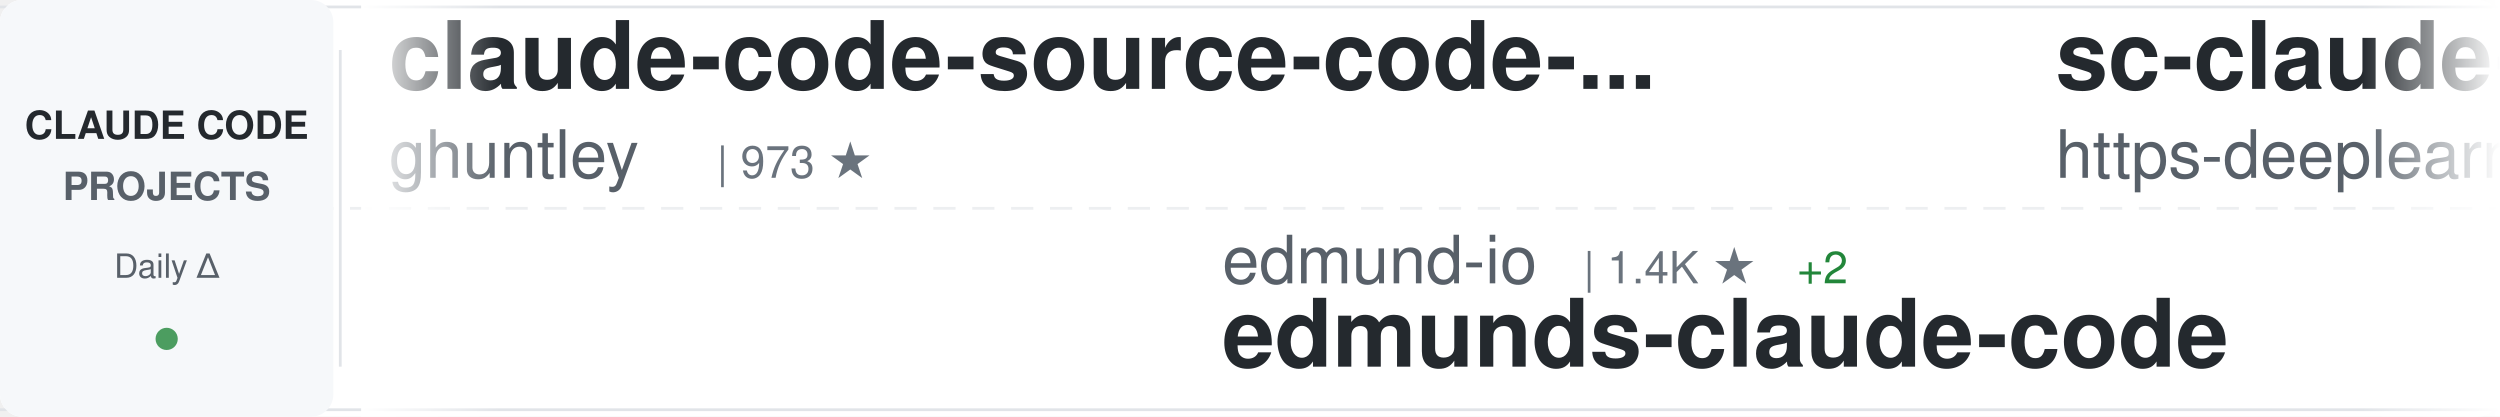
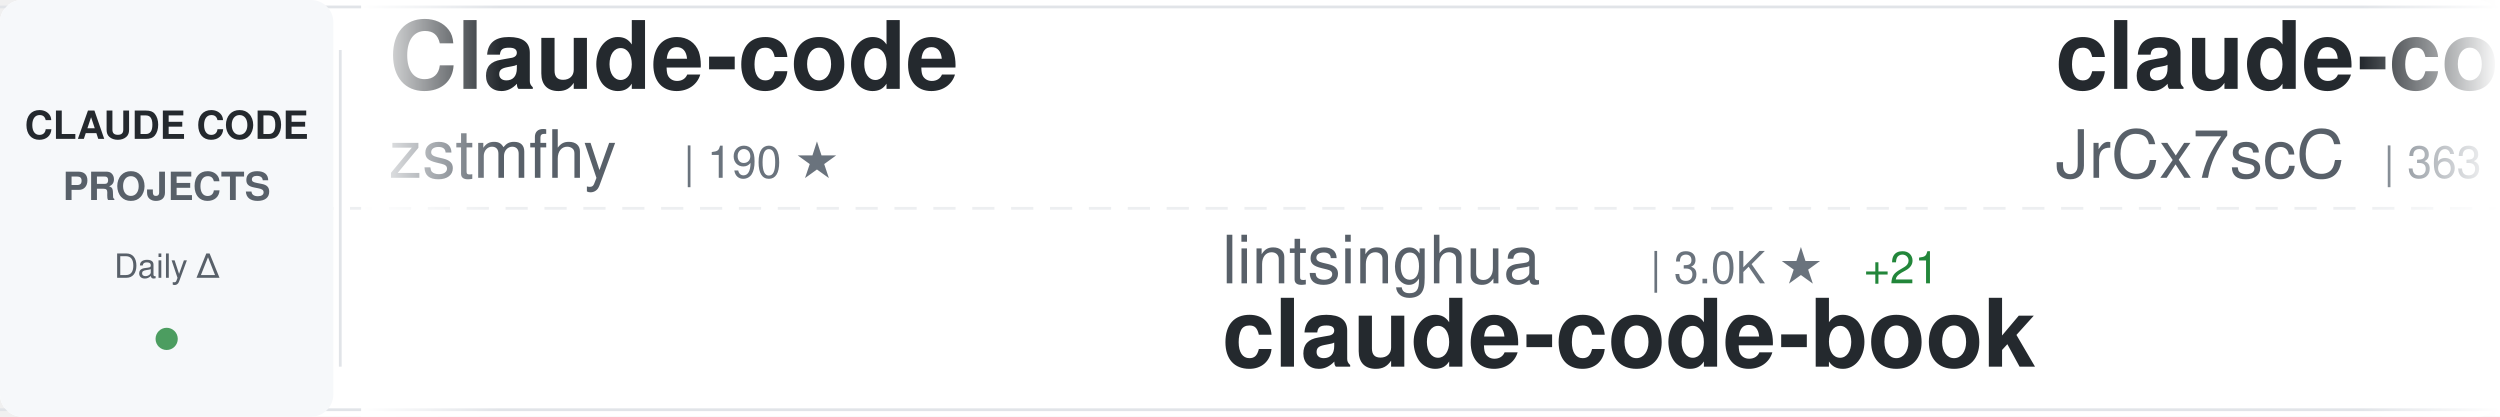
<svg xmlns="http://www.w3.org/2000/svg" width="900" height="150">
  <defs>
    <linearGradient id="awesomeLeftFade" x1="0%" y1="0%" x2="100%" y2="0%">
      <stop offset="0%" style="stop-color:#ffffff;stop-opacity:1" />
      <stop offset="100%" style="stop-color:#ffffff;stop-opacity:0" />
    </linearGradient>
    <linearGradient id="awesomeRightFade" x1="0%" y1="0%" x2="100%" y2="0%">
      <stop offset="0%" style="stop-color:#ffffff;stop-opacity:0" />
      <stop offset="100%" style="stop-color:#ffffff;stop-opacity:1" />
    </linearGradient>
  </defs>
  <rect width="900" height="150" fill="#ffffff" rx="8" />
  <rect x="0" y="2" width="900" height="1" fill="#e1e4e8" />
  <rect x="0" y="147" width="900" height="1" fill="#e1e4e8" />
  <line x1="0" y1="75" x2="900" y2="75" stroke="#e1e4e8" stroke-width="1" stroke-dasharray="8 6" opacity="0.6" />
  <rect x="0" y="0" width="120" height="150" fill="#f6f8fa" rx="8" />
  <text x="60" y="50" font-family="-apple-system, BlinkMacSystemFont, 'Segoe UI', Helvetica, Arial, sans-serif" font-size="14" font-weight="600" fill="#24292e" text-anchor="middle">CLAUDE CODE</text>
  <text x="60" y="72" font-family="-apple-system, BlinkMacSystemFont, 'Segoe UI', Helvetica, Arial, sans-serif" font-size="14" font-weight="600" fill="#586069" text-anchor="middle">PROJECTS</text>
  <text x="60" y="100" font-family="-apple-system, BlinkMacSystemFont, 'Segoe UI', Helvetica, Arial, sans-serif" font-size="12" font-weight="500" fill="#586069" text-anchor="middle">Daily Δ</text>
  <circle cx="60" cy="122" r="4" fill="#22863a" opacity="0.8" />
  <rect x="122" y="18" width="1" height="114" fill="#e1e4e8" />
  <clipPath id="awesomeTickerClip">
    <rect x="130" y="0" width="770" height="150" />
  </clipPath>
  <g clip-path="url(#awesomeTickerClip)">
    <g id="awesomeTickerItems">
      <animateTransform attributeName="transform" attributeType="XML" type="translate" from="0 0" to="-3000 0" dur="54s" repeatCount="indefinite" />
      <g transform="translate(0, 0)">
-         <text x="140" y="32" font-family="-apple-system, BlinkMacSystemFont, 'Segoe UI', Helvetica, Arial, sans-serif" font-size="34" font-weight="600" fill="#24292e">claude-code-source-code-...</text>
-         <text x="140" y="64" font-family="-apple-system, BlinkMacSystemFont, 'Segoe UI', Helvetica, Arial, sans-serif" font-size="24" font-weight="400" fill="#586069">ghuntley</text>
-         <text x="258" y="64" font-family="-apple-system, BlinkMacSystemFont, 'Segoe UI', Helvetica, Arial, sans-serif" font-size="16" font-weight="500" fill="#6a737d">| 973 ★</text>
+         <text x="140" y="32" font-family="-apple-system, BlinkMacSystemFont, 'Segoe UI', Helvetica, Arial, sans-serif" font-size="34" font-weight="600" fill="#24292e">Claude-code</text>
+         <text x="140" y="64" font-family="-apple-system, BlinkMacSystemFont, 'Segoe UI', Helvetica, Arial, sans-serif" font-size="24" font-weight="400" fill="#586069">zstmfhy</text>
+         <text x="246" y="64" font-family="-apple-system, BlinkMacSystemFont, 'Segoe UI', Helvetica, Arial, sans-serif" font-size="16" font-weight="500" fill="#6a737d">| 190 ★</text>
      </g>
      <g transform="translate(300, 0)">
-         <text x="140" y="102" font-family="-apple-system, BlinkMacSystemFont, 'Segoe UI', Helvetica, Arial, sans-serif" font-size="24" font-weight="400" fill="#586069">edmund-io</text>
-         <text x="270" y="102" font-family="-apple-system, BlinkMacSystemFont, 'Segoe UI', Helvetica, Arial, sans-serif" font-size="16" font-weight="500" fill="#6a737d">| 1.4K ★</text>
-         <text x="347" y="102" font-family="-apple-system, BlinkMacSystemFont, 'Segoe UI', Helvetica, Arial, sans-serif" font-size="16" font-weight="500" fill="#22863a"> +2</text>
-         <text x="140" y="132" font-family="-apple-system, BlinkMacSystemFont, 'Segoe UI', Helvetica, Arial, sans-serif" font-size="34" font-weight="600" fill="#24292e">edmunds-claude-code</text>
+         <text x="140" y="102" font-family="-apple-system, BlinkMacSystemFont, 'Segoe UI', Helvetica, Arial, sans-serif" font-size="24" font-weight="400" fill="#586069">lintsinghua</text>
+         <text x="294" y="102" font-family="-apple-system, BlinkMacSystemFont, 'Segoe UI', Helvetica, Arial, sans-serif" font-size="16" font-weight="500" fill="#6a737d">| 3.0K ★</text>
+         <text x="371" y="102" font-family="-apple-system, BlinkMacSystemFont, 'Segoe UI', Helvetica, Arial, sans-serif" font-size="16" font-weight="500" fill="#22863a"> +21</text>
+         <text x="140" y="132" font-family="-apple-system, BlinkMacSystemFont, 'Segoe UI', Helvetica, Arial, sans-serif" font-size="34" font-weight="600" fill="#24292e">claude-code-book</text>
      </g>
      <g transform="translate(600, 0)">
-         <text x="140" y="32" font-family="-apple-system, BlinkMacSystemFont, 'Segoe UI', Helvetica, Arial, sans-serif" font-size="34" font-weight="600" fill="#24292e">sc-claude-code-files</text>
-         <text x="140" y="64" font-family="-apple-system, BlinkMacSystemFont, 'Segoe UI', Helvetica, Arial, sans-serif" font-size="24" font-weight="400" fill="#586069">https-deeplearning-ai</text>
-         <text x="414" y="64" font-family="-apple-system, BlinkMacSystemFont, 'Segoe UI', Helvetica, Arial, sans-serif" font-size="16" font-weight="500" fill="#6a737d">| 498 ★</text>
-         <text x="482" y="64" font-family="-apple-system, BlinkMacSystemFont, 'Segoe UI', Helvetica, Arial, sans-serif" font-size="16" font-weight="500" fill="#22863a"> +1</text>
+         <text x="140" y="32" font-family="-apple-system, BlinkMacSystemFont, 'Segoe UI', Helvetica, Arial, sans-serif" font-size="34" font-weight="600" fill="#24292e">claude-code-source</text>
+         <text x="140" y="64" font-family="-apple-system, BlinkMacSystemFont, 'Segoe UI', Helvetica, Arial, sans-serif" font-size="24" font-weight="400" fill="#586069">JrCx7scC</text>
+         <text x="258" y="64" font-family="-apple-system, BlinkMacSystemFont, 'Segoe UI', Helvetica, Arial, sans-serif" font-size="16" font-weight="500" fill="#6a737d">| 363 ★</text>
+         <text x="326" y="64" font-family="-apple-system, BlinkMacSystemFont, 'Segoe UI', Helvetica, Arial, sans-serif" font-size="16" font-weight="500" fill="#22863a"> +1</text>
      </g>
      <g transform="translate(900, 0)">
-         <text x="140" y="102" font-family="-apple-system, BlinkMacSystemFont, 'Segoe UI', Helvetica, Arial, sans-serif" font-size="24" font-weight="400" fill="#586069">carlvellotti</text>
-         <text x="306" y="102" font-family="-apple-system, BlinkMacSystemFont, 'Segoe UI', Helvetica, Arial, sans-serif" font-size="16" font-weight="500" fill="#6a737d">| 1.9K ★</text>
-         <text x="383" y="102" font-family="-apple-system, BlinkMacSystemFont, 'Segoe UI', Helvetica, Arial, sans-serif" font-size="16" font-weight="500" fill="#22863a"> +6</text>
-         <text x="140" y="132" font-family="-apple-system, BlinkMacSystemFont, 'Segoe UI', Helvetica, Arial, sans-serif" font-size="34" font-weight="600" fill="#24292e">claude-code-pm-course</text>
+         <text x="140" y="102" font-family="-apple-system, BlinkMacSystemFont, 'Segoe UI', Helvetica, Arial, sans-serif" font-size="24" font-weight="400" fill="#586069">Windy3f3f3f3f</text>
+         <text x="318" y="102" font-family="-apple-system, BlinkMacSystemFont, 'Segoe UI', Helvetica, Arial, sans-serif" font-size="16" font-weight="500" fill="#6a737d">| 1.0K ★</text>
+         <text x="395" y="102" font-family="-apple-system, BlinkMacSystemFont, 'Segoe UI', Helvetica, Arial, sans-serif" font-size="16" font-weight="500" fill="#22863a"> +8</text>
+         <text x="140" y="132" font-family="-apple-system, BlinkMacSystemFont, 'Segoe UI', Helvetica, Arial, sans-serif" font-size="34" font-weight="600" fill="#24292e">claude-code-from-scratch</text>
      </g>
      <g transform="translate(1200, 0)">
-         <text x="140" y="32" font-family="-apple-system, BlinkMacSystemFont, 'Segoe UI', Helvetica, Arial, sans-serif" font-size="34" font-weight="600" fill="#24292e">awesome-claude-code-suba...</text>
-         <text x="140" y="64" font-family="-apple-system, BlinkMacSystemFont, 'Segoe UI', Helvetica, Arial, sans-serif" font-size="24" font-weight="400" fill="#586069">VoltAgent</text>
-         <text x="270" y="64" font-family="-apple-system, BlinkMacSystemFont, 'Segoe UI', Helvetica, Arial, sans-serif" font-size="16" font-weight="500" fill="#6a737d">| 18.7K ★</text>
-         <text x="356" y="64" font-family="-apple-system, BlinkMacSystemFont, 'Segoe UI', Helvetica, Arial, sans-serif" font-size="16" font-weight="500" fill="#22863a"> +103</text>
+         <text x="140" y="32" font-family="-apple-system, BlinkMacSystemFont, 'Segoe UI', Helvetica, Arial, sans-serif" font-size="34" font-weight="600" fill="#24292e">collection-claude-code-s...</text>
+         <text x="140" y="64" font-family="-apple-system, BlinkMacSystemFont, 'Segoe UI', Helvetica, Arial, sans-serif" font-size="24" font-weight="400" fill="#586069">chauncygu</text>
+         <text x="270" y="64" font-family="-apple-system, BlinkMacSystemFont, 'Segoe UI', Helvetica, Arial, sans-serif" font-size="16" font-weight="500" fill="#6a737d">| 2.3K ★</text>
+         <text x="347" y="64" font-family="-apple-system, BlinkMacSystemFont, 'Segoe UI', Helvetica, Arial, sans-serif" font-size="16" font-weight="500" fill="#22863a"> +8</text>
      </g>
      <g transform="translate(1500, 0)">
-         <text x="140" y="102" font-family="-apple-system, BlinkMacSystemFont, 'Segoe UI', Helvetica, Arial, sans-serif" font-size="24" font-weight="400" fill="#586069">diet103</text>
-         <text x="246" y="102" font-family="-apple-system, BlinkMacSystemFont, 'Segoe UI', Helvetica, Arial, sans-serif" font-size="16" font-weight="500" fill="#6a737d">| 9.6K ★</text>
-         <text x="323" y="102" font-family="-apple-system, BlinkMacSystemFont, 'Segoe UI', Helvetica, Arial, sans-serif" font-size="16" font-weight="500" fill="#22863a"> +6</text>
-         <text x="140" y="132" font-family="-apple-system, BlinkMacSystemFont, 'Segoe UI', Helvetica, Arial, sans-serif" font-size="34" font-weight="600" fill="#24292e">claude-code-infrastructu...</text>
+         <text x="140" y="102" font-family="-apple-system, BlinkMacSystemFont, 'Segoe UI', Helvetica, Arial, sans-serif" font-size="24" font-weight="400" fill="#586069">OneRedOak</text>
+         <text x="270" y="102" font-family="-apple-system, BlinkMacSystemFont, 'Segoe UI', Helvetica, Arial, sans-serif" font-size="16" font-weight="500" fill="#6a737d">| 3.8K ★</text>
+         <text x="140" y="132" font-family="-apple-system, BlinkMacSystemFont, 'Segoe UI', Helvetica, Arial, sans-serif" font-size="34" font-weight="600" fill="#24292e">claude-code-workflows</text>
      </g>
      <g transform="translate(1800, 0)">
-         <text x="140" y="32" font-family="-apple-system, BlinkMacSystemFont, 'Segoe UI', Helvetica, Arial, sans-serif" font-size="34" font-weight="600" fill="#24292e">claude-code-base-action</text>
-         <text x="140" y="64" font-family="-apple-system, BlinkMacSystemFont, 'Segoe UI', Helvetica, Arial, sans-serif" font-size="24" font-weight="400" fill="#586069">anthropics</text>
-         <text x="282" y="64" font-family="-apple-system, BlinkMacSystemFont, 'Segoe UI', Helvetica, Arial, sans-serif" font-size="16" font-weight="500" fill="#6a737d">| 802 ★</text>
+         <text x="140" y="32" font-family="-apple-system, BlinkMacSystemFont, 'Segoe UI', Helvetica, Arial, sans-serif" font-size="34" font-weight="600" fill="#24292e">claude-code-source</text>
+         <text x="140" y="64" font-family="-apple-system, BlinkMacSystemFont, 'Segoe UI', Helvetica, Arial, sans-serif" font-size="24" font-weight="400" fill="#586069">hangsman</text>
+         <text x="258" y="64" font-family="-apple-system, BlinkMacSystemFont, 'Segoe UI', Helvetica, Arial, sans-serif" font-size="16" font-weight="500" fill="#6a737d">| 763 ★</text>
      </g>
      <g transform="translate(2100, 0)">
-         <text x="140" y="102" font-family="-apple-system, BlinkMacSystemFont, 'Segoe UI', Helvetica, Arial, sans-serif" font-size="24" font-weight="400" fill="#586069">andrew-kramer-inno</text>
-         <text x="378" y="102" font-family="-apple-system, BlinkMacSystemFont, 'Segoe UI', Helvetica, Arial, sans-serif" font-size="16" font-weight="500" fill="#6a737d">| 581 ★</text>
-         <text x="140" y="132" font-family="-apple-system, BlinkMacSystemFont, 'Segoe UI', Helvetica, Arial, sans-serif" font-size="34" font-weight="600" fill="#24292e">claude-code-source-build</text>
+         <text x="140" y="102" font-family="-apple-system, BlinkMacSystemFont, 'Segoe UI', Helvetica, Arial, sans-serif" font-size="24" font-weight="400" fill="#586069">lorryjovens-hub</text>
+         <text x="342" y="102" font-family="-apple-system, BlinkMacSystemFont, 'Segoe UI', Helvetica, Arial, sans-serif" font-size="16" font-weight="500" fill="#6a737d">| 1.5K ★</text>
+         <text x="419" y="102" font-family="-apple-system, BlinkMacSystemFont, 'Segoe UI', Helvetica, Arial, sans-serif" font-size="16" font-weight="500" fill="#22863a"> +8</text>
+         <text x="140" y="132" font-family="-apple-system, BlinkMacSystemFont, 'Segoe UI', Helvetica, Arial, sans-serif" font-size="34" font-weight="600" fill="#24292e">claude-code-rust</text>
      </g>
      <g transform="translate(2400, 0)">
-         <text x="140" y="32" font-family="-apple-system, BlinkMacSystemFont, 'Segoe UI', Helvetica, Arial, sans-serif" font-size="34" font-weight="600" fill="#24292e">claude-code-rust</text>
-         <text x="140" y="64" font-family="-apple-system, BlinkMacSystemFont, 'Segoe UI', Helvetica, Arial, sans-serif" font-size="24" font-weight="400" fill="#586069">lorryjovens-hub</text>
-         <text x="342" y="64" font-family="-apple-system, BlinkMacSystemFont, 'Segoe UI', Helvetica, Arial, sans-serif" font-size="16" font-weight="500" fill="#6a737d">| 1.5K ★</text>
-         <text x="419" y="64" font-family="-apple-system, BlinkMacSystemFont, 'Segoe UI', Helvetica, Arial, sans-serif" font-size="16" font-weight="500" fill="#22863a"> +6</text>
+         <text x="140" y="32" font-family="-apple-system, BlinkMacSystemFont, 'Segoe UI', Helvetica, Arial, sans-serif" font-size="34" font-weight="600" fill="#24292e">happy</text>
+         <text x="140" y="64" font-family="-apple-system, BlinkMacSystemFont, 'Segoe UI', Helvetica, Arial, sans-serif" font-size="24" font-weight="400" fill="#586069">slopus</text>
+         <text x="234" y="64" font-family="-apple-system, BlinkMacSystemFont, 'Segoe UI', Helvetica, Arial, sans-serif" font-size="16" font-weight="500" fill="#6a737d">| 19.5K ★</text>
+         <text x="320" y="64" font-family="-apple-system, BlinkMacSystemFont, 'Segoe UI', Helvetica, Arial, sans-serif" font-size="16" font-weight="500" fill="#22863a"> +100</text>
      </g>
      <g transform="translate(2700, 0)">
-         <text x="140" y="102" font-family="-apple-system, BlinkMacSystemFont, 'Segoe UI', Helvetica, Arial, sans-serif" font-size="24" font-weight="400" fill="#586069">liuup</text>
-         <text x="222" y="102" font-family="-apple-system, BlinkMacSystemFont, 'Segoe UI', Helvetica, Arial, sans-serif" font-size="16" font-weight="500" fill="#6a737d">| 2.1K ★</text>
-         <text x="299" y="102" font-family="-apple-system, BlinkMacSystemFont, 'Segoe UI', Helvetica, Arial, sans-serif" font-size="16" font-weight="500" fill="#22863a"> +36</text>
-         <text x="140" y="132" font-family="-apple-system, BlinkMacSystemFont, 'Segoe UI', Helvetica, Arial, sans-serif" font-size="34" font-weight="600" fill="#24292e">claude-code-analysis</text>
+         <text x="140" y="102" font-family="-apple-system, BlinkMacSystemFont, 'Segoe UI', Helvetica, Arial, sans-serif" font-size="24" font-weight="400" fill="#586069">Cranot</text>
+         <text x="234" y="102" font-family="-apple-system, BlinkMacSystemFont, 'Segoe UI', Helvetica, Arial, sans-serif" font-size="16" font-weight="500" fill="#6a737d">| 2.6K ★</text>
+         <text x="311" y="102" font-family="-apple-system, BlinkMacSystemFont, 'Segoe UI', Helvetica, Arial, sans-serif" font-size="16" font-weight="500" fill="#22863a"> +1</text>
+         <text x="140" y="132" font-family="-apple-system, BlinkMacSystemFont, 'Segoe UI', Helvetica, Arial, sans-serif" font-size="34" font-weight="600" fill="#24292e">claude-code-guide</text>
      </g>
      <g transform="translate(3000, 0)">
-         <text x="140" y="32" font-family="-apple-system, BlinkMacSystemFont, 'Segoe UI', Helvetica, Arial, sans-serif" font-size="34" font-weight="600" fill="#24292e">claude-code-source-code-...</text>
-         <text x="140" y="64" font-family="-apple-system, BlinkMacSystemFont, 'Segoe UI', Helvetica, Arial, sans-serif" font-size="24" font-weight="400" fill="#586069">ghuntley</text>
-         <text x="258" y="64" font-family="-apple-system, BlinkMacSystemFont, 'Segoe UI', Helvetica, Arial, sans-serif" font-size="16" font-weight="500" fill="#6a737d">| 973 ★</text>
+         <text x="140" y="32" font-family="-apple-system, BlinkMacSystemFont, 'Segoe UI', Helvetica, Arial, sans-serif" font-size="34" font-weight="600" fill="#24292e">Claude-code</text>
+         <text x="140" y="64" font-family="-apple-system, BlinkMacSystemFont, 'Segoe UI', Helvetica, Arial, sans-serif" font-size="24" font-weight="400" fill="#586069">zstmfhy</text>
+         <text x="246" y="64" font-family="-apple-system, BlinkMacSystemFont, 'Segoe UI', Helvetica, Arial, sans-serif" font-size="16" font-weight="500" fill="#6a737d">| 190 ★</text>
      </g>
      <g transform="translate(3300, 0)">
-         <text x="140" y="102" font-family="-apple-system, BlinkMacSystemFont, 'Segoe UI', Helvetica, Arial, sans-serif" font-size="24" font-weight="400" fill="#586069">edmund-io</text>
-         <text x="270" y="102" font-family="-apple-system, BlinkMacSystemFont, 'Segoe UI', Helvetica, Arial, sans-serif" font-size="16" font-weight="500" fill="#6a737d">| 1.4K ★</text>
-         <text x="347" y="102" font-family="-apple-system, BlinkMacSystemFont, 'Segoe UI', Helvetica, Arial, sans-serif" font-size="16" font-weight="500" fill="#22863a"> +2</text>
-         <text x="140" y="132" font-family="-apple-system, BlinkMacSystemFont, 'Segoe UI', Helvetica, Arial, sans-serif" font-size="34" font-weight="600" fill="#24292e">edmunds-claude-code</text>
+         <text x="140" y="102" font-family="-apple-system, BlinkMacSystemFont, 'Segoe UI', Helvetica, Arial, sans-serif" font-size="24" font-weight="400" fill="#586069">lintsinghua</text>
+         <text x="294" y="102" font-family="-apple-system, BlinkMacSystemFont, 'Segoe UI', Helvetica, Arial, sans-serif" font-size="16" font-weight="500" fill="#6a737d">| 3.0K ★</text>
+         <text x="371" y="102" font-family="-apple-system, BlinkMacSystemFont, 'Segoe UI', Helvetica, Arial, sans-serif" font-size="16" font-weight="500" fill="#22863a"> +21</text>
+         <text x="140" y="132" font-family="-apple-system, BlinkMacSystemFont, 'Segoe UI', Helvetica, Arial, sans-serif" font-size="34" font-weight="600" fill="#24292e">claude-code-book</text>
      </g>
      <g transform="translate(3600, 0)">
-         <text x="140" y="32" font-family="-apple-system, BlinkMacSystemFont, 'Segoe UI', Helvetica, Arial, sans-serif" font-size="34" font-weight="600" fill="#24292e">sc-claude-code-files</text>
-         <text x="140" y="64" font-family="-apple-system, BlinkMacSystemFont, 'Segoe UI', Helvetica, Arial, sans-serif" font-size="24" font-weight="400" fill="#586069">https-deeplearning-ai</text>
-         <text x="414" y="64" font-family="-apple-system, BlinkMacSystemFont, 'Segoe UI', Helvetica, Arial, sans-serif" font-size="16" font-weight="500" fill="#6a737d">| 498 ★</text>
-         <text x="482" y="64" font-family="-apple-system, BlinkMacSystemFont, 'Segoe UI', Helvetica, Arial, sans-serif" font-size="16" font-weight="500" fill="#22863a"> +1</text>
+         <text x="140" y="32" font-family="-apple-system, BlinkMacSystemFont, 'Segoe UI', Helvetica, Arial, sans-serif" font-size="34" font-weight="600" fill="#24292e">claude-code-source</text>
+         <text x="140" y="64" font-family="-apple-system, BlinkMacSystemFont, 'Segoe UI', Helvetica, Arial, sans-serif" font-size="24" font-weight="400" fill="#586069">JrCx7scC</text>
+         <text x="258" y="64" font-family="-apple-system, BlinkMacSystemFont, 'Segoe UI', Helvetica, Arial, sans-serif" font-size="16" font-weight="500" fill="#6a737d">| 363 ★</text>
+         <text x="326" y="64" font-family="-apple-system, BlinkMacSystemFont, 'Segoe UI', Helvetica, Arial, sans-serif" font-size="16" font-weight="500" fill="#22863a"> +1</text>
      </g>
      <g transform="translate(3900, 0)">
-         <text x="140" y="102" font-family="-apple-system, BlinkMacSystemFont, 'Segoe UI', Helvetica, Arial, sans-serif" font-size="24" font-weight="400" fill="#586069">carlvellotti</text>
-         <text x="306" y="102" font-family="-apple-system, BlinkMacSystemFont, 'Segoe UI', Helvetica, Arial, sans-serif" font-size="16" font-weight="500" fill="#6a737d">| 1.9K ★</text>
-         <text x="383" y="102" font-family="-apple-system, BlinkMacSystemFont, 'Segoe UI', Helvetica, Arial, sans-serif" font-size="16" font-weight="500" fill="#22863a"> +6</text>
-         <text x="140" y="132" font-family="-apple-system, BlinkMacSystemFont, 'Segoe UI', Helvetica, Arial, sans-serif" font-size="34" font-weight="600" fill="#24292e">claude-code-pm-course</text>
+         <text x="140" y="102" font-family="-apple-system, BlinkMacSystemFont, 'Segoe UI', Helvetica, Arial, sans-serif" font-size="24" font-weight="400" fill="#586069">Windy3f3f3f3f</text>
+         <text x="318" y="102" font-family="-apple-system, BlinkMacSystemFont, 'Segoe UI', Helvetica, Arial, sans-serif" font-size="16" font-weight="500" fill="#6a737d">| 1.0K ★</text>
+         <text x="395" y="102" font-family="-apple-system, BlinkMacSystemFont, 'Segoe UI', Helvetica, Arial, sans-serif" font-size="16" font-weight="500" fill="#22863a"> +8</text>
+         <text x="140" y="132" font-family="-apple-system, BlinkMacSystemFont, 'Segoe UI', Helvetica, Arial, sans-serif" font-size="34" font-weight="600" fill="#24292e">claude-code-from-scratch</text>
      </g>
    </g>
  </g>
  <rect x="130" y="0" width="50" height="150" fill="url(#awesomeLeftFade)" />
  <rect x="850" y="0" width="50" height="150" fill="url(#awesomeRightFade)" />
</svg>
